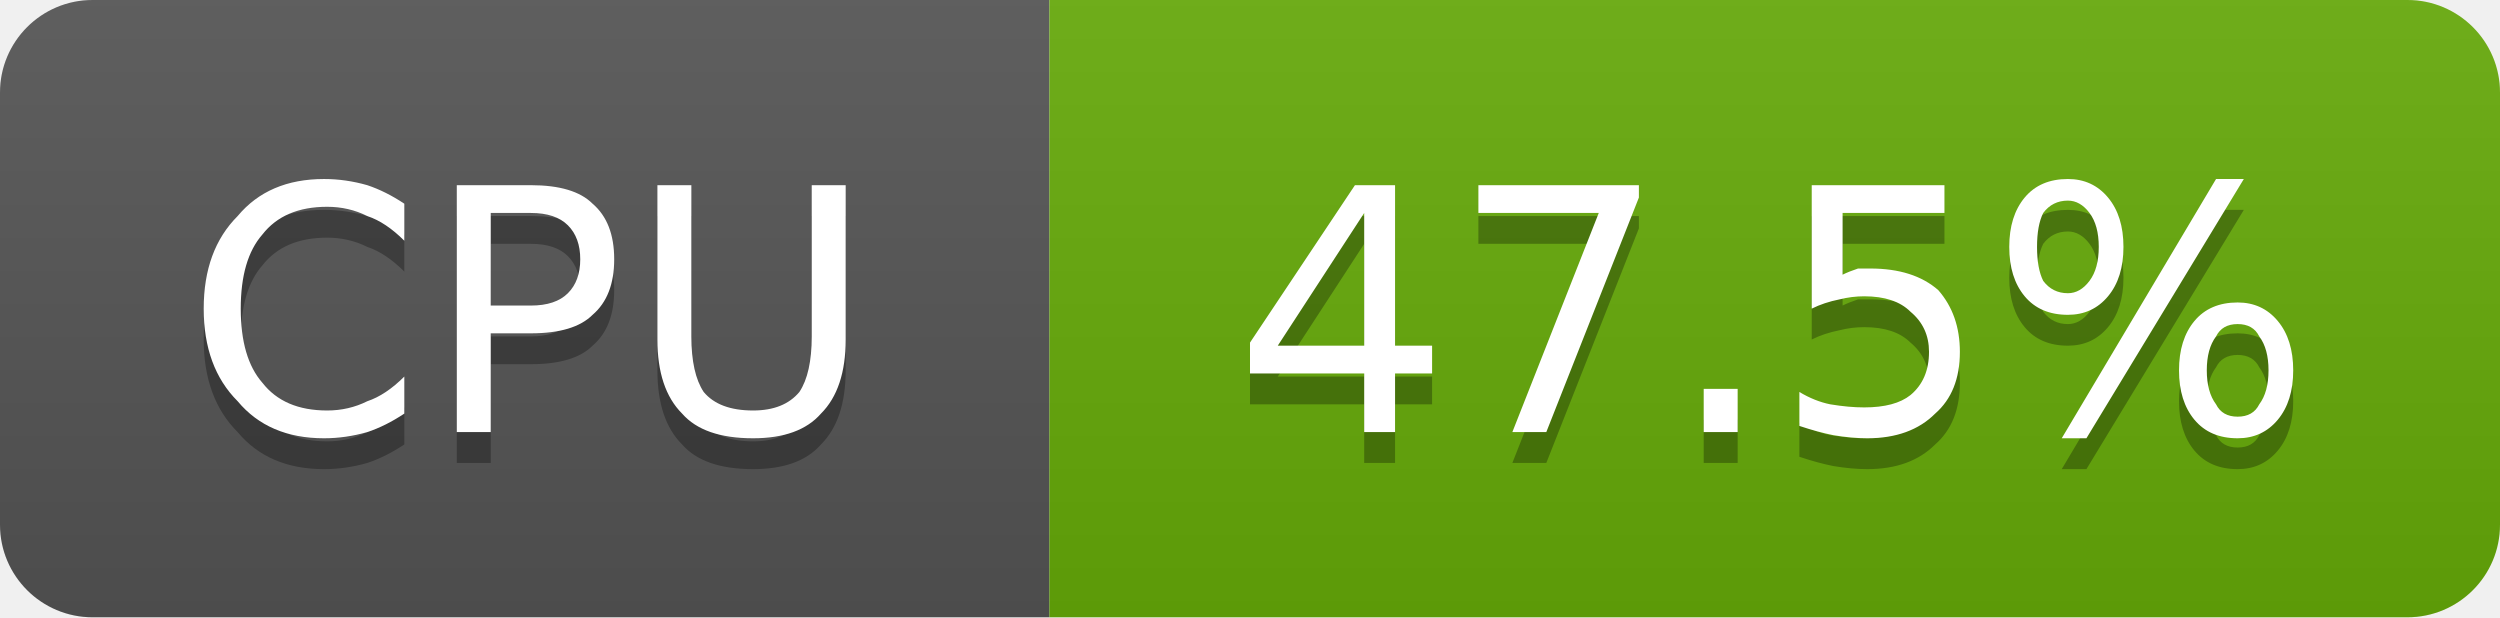
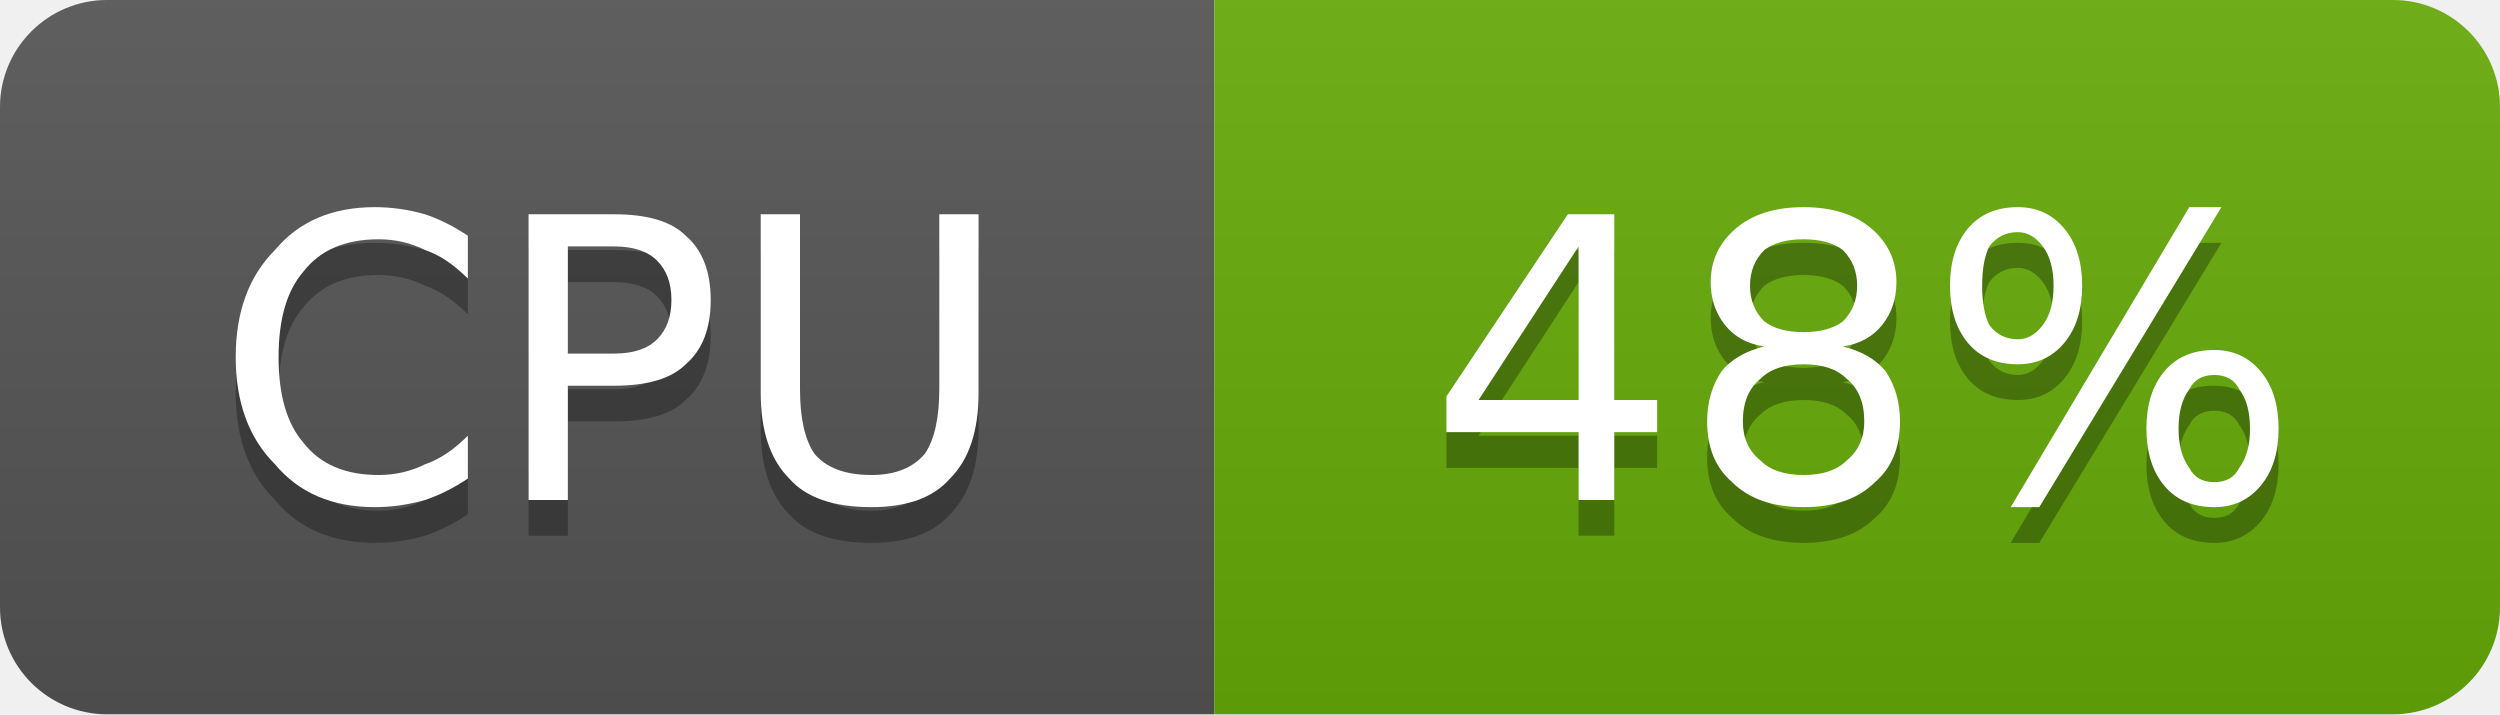
- <svg xmlns="http://www.w3.org/2000/svg" width="81" height="20" viewBox="0 0 81 20" role="img" aria-label="CPU: 47.5%">
+ <svg xmlns="http://www.w3.org/2000/svg" width="70" height="20" viewBox="0 0 70 20" role="img" aria-label="CPU: 48%">
  <linearGradient id="g-cluster_cpu_usage" x2="0" y2="100%">
    <stop offset="0" stop-color="#bbb" stop-opacity=".1" />
    <stop offset="1" stop-opacity=".1" />
  </linearGradient>
  <clipPath id="r-cluster_cpu_usage">
-     <rect width="81" height="20" rx="3" fill="#fff" />
+     <rect width="70" height="20" rx="3" fill="#fff" />
  </clipPath>
  <g clip-path="url(#r-cluster_cpu_usage)">
    <rect width="34" height="20" fill="#555" />
-     <rect x="34" width="47" height="20" fill="#67ac09" />
-     <rect width="81" height="20" fill="url(#g-cluster_cpu_usage)" />
+     <rect x="34" width="36" height="20" fill="#67ac09" />
+     <rect width="70" height="20" fill="url(#g-cluster_cpu_usage)" />
    <path transform="translate(0 1)" fill="#010101" fill-opacity=".3" d="M13.1 6.6L13.1 7.8Q12.5 7.2 11.9 7.0Q11.3 6.7 10.6 6.7Q9.2 6.7 8.5 7.6Q7.8 8.4 7.8 10.0Q7.8 11.6 8.5 12.4Q9.2 13.3 10.6 13.3Q11.3 13.3 11.9 13.0Q12.5 12.8 13.1 12.2L13.1 13.4Q12.5 13.8 11.9 14.0Q11.2 14.2 10.5 14.2Q8.7 14.2 7.7 13.0Q6.6 11.9 6.6 10.0Q6.6 8.1 7.7 7.0Q8.7 5.8 10.5 5.8Q11.2 5.8 11.9 6.0Q12.5 6.2 13.1 6.6ZM15.9 6.9L15.9 9.9L17.2 9.9Q18.0 9.9 18.4 9.5Q18.8 9.1 18.8 8.4Q18.8 7.7 18.4 7.3Q18.0 6.9 17.2 6.9L15.9 6.9ZM14.8 6.0L17.2 6.0Q18.6 6.0 19.2 6.6Q19.9 7.2 19.9 8.4Q19.9 9.6 19.2 10.2Q18.6 10.8 17.2 10.8L15.9 10.8L15.9 14.0L14.8 14.0L14.8 6.0ZM21.3 6.0L22.4 6.0L22.4 10.9Q22.4 12.1 22.8 12.7Q23.3 13.3 24.4 13.3Q25.4 13.3 25.9 12.7Q26.3 12.1 26.3 10.9L26.3 6.0L27.4 6.0L27.4 11.0Q27.4 12.6 26.6 13.4Q25.9 14.2 24.4 14.2Q22.8 14.2 22.1 13.4Q21.3 12.6 21.3 11.0L21.3 6.0Z" />
    <path fill="#fff" d="M13.1 6.6L13.1 7.8Q12.5 7.2 11.9 7.0Q11.3 6.7 10.6 6.7Q9.2 6.7 8.5 7.6Q7.8 8.4 7.8 10.0Q7.8 11.6 8.5 12.4Q9.2 13.3 10.6 13.3Q11.3 13.3 11.9 13.0Q12.5 12.8 13.1 12.2L13.1 13.4Q12.5 13.8 11.9 14.0Q11.2 14.2 10.5 14.2Q8.7 14.2 7.7 13.0Q6.6 11.9 6.6 10.0Q6.6 8.1 7.7 7.0Q8.7 5.8 10.5 5.8Q11.2 5.8 11.9 6.0Q12.5 6.2 13.1 6.6ZM15.9 6.9L15.9 9.9L17.2 9.9Q18.0 9.9 18.4 9.5Q18.8 9.1 18.8 8.4Q18.8 7.7 18.4 7.3Q18.0 6.9 17.2 6.9L15.9 6.9ZM14.8 6.0L17.2 6.0Q18.6 6.0 19.2 6.6Q19.9 7.2 19.9 8.4Q19.9 9.6 19.2 10.2Q18.6 10.8 17.2 10.8L15.9 10.8L15.9 14.0L14.8 14.0L14.8 6.0ZM21.3 6.0L22.4 6.0L22.4 10.9Q22.4 12.1 22.8 12.7Q23.3 13.3 24.4 13.3Q25.4 13.3 25.9 12.7Q26.3 12.1 26.3 10.9L26.3 6.0L27.4 6.0L27.4 11.0Q27.4 12.6 26.6 13.4Q25.9 14.2 24.4 14.2Q22.8 14.2 22.1 13.4Q21.3 12.6 21.3 11.0L21.3 6.0Z" />
-     <path transform="translate(0 1)" fill="#010101" fill-opacity=".3" d="M44.2 6.9L41.4 11.2L44.2 11.2L44.2 6.9ZM43.9 6.0L45.2 6.0L45.2 11.2L46.4 11.2L46.4 12.1L45.2 12.1L45.2 14.0L44.2 14.0L44.2 12.1L40.5 12.1L40.5 11.1L43.9 6.0ZM47.9 6.0L53.1 6.0L53.1 6.4L50.1 14.0L49.0 14.0L51.8 6.9L47.9 6.9L47.9 6.0ZM55.2 12.6L56.3 12.6L56.3 14.0L55.2 14.0L55.2 12.6ZM58.7 6.0L63.0 6.0L63.0 6.9L59.7 6.9L59.7 8.9Q59.9 8.8 60.2 8.7Q60.4 8.7 60.6 8.7Q62.0 8.7 62.8 9.4Q63.5 10.2 63.5 11.4Q63.5 12.7 62.7 13.4Q61.9 14.2 60.5 14.2Q60.0 14.2 59.4 14.1Q58.9 14.0 58.3 13.8L58.3 12.7Q58.8 13.0 59.3 13.1Q59.9 13.2 60.4 13.2Q61.4 13.2 61.9 12.8Q62.5 12.3 62.5 11.4Q62.5 10.6 61.9 10.1Q61.4 9.6 60.4 9.6Q60.0 9.6 59.6 9.7Q59.1 9.8 58.7 10.0L58.7 6.0ZM72.5 10.5Q72.0 10.5 71.8 10.9Q71.5 11.3 71.5 12.0Q71.5 12.7 71.8 13.1Q72.0 13.5 72.5 13.5Q73.0 13.5 73.2 13.1Q73.5 12.7 73.5 12.0Q73.5 11.3 73.2 10.9Q73.0 10.5 72.5 10.5ZM72.5 9.8Q73.3 9.8 73.8 10.4Q74.3 11.0 74.3 12.0Q74.3 13.0 73.8 13.6Q73.3 14.2 72.5 14.2Q71.6 14.2 71.1 13.6Q70.6 13.0 70.6 12.0Q70.6 11.0 71.1 10.4Q71.6 9.8 72.5 9.8ZM67.0 6.5Q66.5 6.5 66.2 6.9Q66.0 7.3 66.0 8.0Q66.0 8.7 66.2 9.1Q66.5 9.5 67.0 9.5Q67.4 9.5 67.7 9.1Q68.0 8.7 68.0 8.0Q68.0 7.3 67.7 6.9Q67.4 6.5 67.0 6.5ZM71.8 5.8L72.7 5.8L67.6 14.2L66.8 14.2L71.8 5.8ZM67.0 5.8Q67.8 5.8 68.3 6.4Q68.8 7.0 68.8 8.0Q68.8 9.0 68.3 9.6Q67.8 10.2 67.0 10.2Q66.1 10.2 65.6 9.6Q65.1 9.0 65.1 8.0Q65.1 7.0 65.6 6.4Q66.1 5.8 67.0 5.8Z" />
-     <path fill="#fff" d="M44.2 6.9L41.4 11.2L44.2 11.2L44.2 6.9ZM43.9 6.0L45.2 6.0L45.2 11.2L46.4 11.2L46.4 12.1L45.2 12.1L45.2 14.0L44.2 14.0L44.2 12.1L40.5 12.1L40.5 11.1L43.9 6.0ZM47.9 6.0L53.1 6.0L53.1 6.4L50.1 14.0L49.0 14.0L51.8 6.9L47.9 6.9L47.9 6.0ZM55.2 12.6L56.3 12.6L56.3 14.0L55.2 14.0L55.2 12.6ZM58.7 6.0L63.0 6.0L63.0 6.9L59.7 6.9L59.7 8.9Q59.9 8.8 60.2 8.7Q60.4 8.7 60.6 8.7Q62.0 8.7 62.8 9.4Q63.5 10.2 63.5 11.4Q63.5 12.7 62.7 13.4Q61.9 14.2 60.5 14.2Q60.0 14.2 59.4 14.1Q58.9 14.0 58.3 13.8L58.3 12.7Q58.8 13.0 59.3 13.1Q59.9 13.2 60.4 13.2Q61.4 13.2 61.9 12.8Q62.5 12.3 62.5 11.4Q62.5 10.6 61.9 10.1Q61.4 9.6 60.4 9.6Q60.0 9.6 59.6 9.7Q59.1 9.8 58.7 10.0L58.7 6.0ZM72.5 10.5Q72.0 10.5 71.8 10.9Q71.5 11.3 71.5 12.0Q71.5 12.7 71.8 13.1Q72.0 13.5 72.5 13.5Q73.0 13.5 73.2 13.1Q73.5 12.7 73.5 12.0Q73.5 11.3 73.2 10.9Q73.0 10.5 72.5 10.5ZM72.5 9.8Q73.3 9.8 73.8 10.4Q74.3 11.0 74.3 12.0Q74.3 13.0 73.8 13.6Q73.3 14.2 72.5 14.2Q71.6 14.2 71.1 13.6Q70.6 13.0 70.6 12.0Q70.6 11.0 71.1 10.4Q71.6 9.8 72.5 9.8ZM67.0 6.5Q66.5 6.5 66.2 6.9Q66.0 7.3 66.0 8.0Q66.0 8.7 66.2 9.1Q66.5 9.5 67.0 9.5Q67.4 9.5 67.7 9.1Q68.0 8.7 68.0 8.0Q68.0 7.3 67.7 6.9Q67.4 6.5 67.0 6.5ZM71.8 5.8L72.7 5.8L67.6 14.2L66.8 14.2L71.8 5.8ZM67.0 5.8Q67.8 5.8 68.3 6.4Q68.8 7.0 68.8 8.0Q68.8 9.0 68.3 9.6Q67.8 10.2 67.0 10.2Q66.1 10.2 65.6 9.6Q65.1 9.0 65.1 8.0Q65.1 7.0 65.6 6.4Q66.1 5.8 67.0 5.8Z" />
+     <path transform="translate(0 1)" fill="#010101" fill-opacity=".3" d="M44.2 6.9L41.4 11.2L44.2 11.2L44.2 6.9ZM43.9 6.0L45.2 6.0L45.2 11.2L46.4 11.2L46.4 12.1L45.2 12.1L45.2 14.0L44.2 14.0L44.2 12.1L40.5 12.1L40.5 11.1L43.9 6.0ZM50.5 10.2Q49.7 10.2 49.3 10.6Q48.8 11.0 48.8 11.8Q48.8 12.5 49.3 12.9Q49.7 13.3 50.5 13.3Q51.3 13.3 51.7 12.9Q52.2 12.5 52.2 11.8Q52.2 11.0 51.7 10.6Q51.3 10.2 50.5 10.2ZM49.4 9.7Q48.7 9.6 48.3 9.1Q47.9 8.6 47.9 7.9Q47.9 7.0 48.6 6.4Q49.3 5.8 50.5 5.8Q51.7 5.8 52.4 6.4Q53.1 7.0 53.1 7.9Q53.1 8.6 52.7 9.1Q52.3 9.6 51.6 9.7Q52.4 9.9 52.8 10.4Q53.2 11.0 53.2 11.8Q53.2 12.9 52.5 13.5Q51.8 14.2 50.5 14.2Q49.2 14.2 48.5 13.5Q47.8 12.9 47.8 11.8Q47.8 11.0 48.2 10.4Q48.6 9.9 49.4 9.7ZM49.0 8.0Q49.0 8.6 49.4 9.0Q49.8 9.3 50.5 9.3Q51.2 9.3 51.6 9.0Q52.0 8.6 52.0 8.0Q52.0 7.4 51.6 7.0Q51.2 6.7 50.5 6.7Q49.8 6.7 49.4 7.0Q49.0 7.4 49.0 8.0ZM62.0 10.5Q61.5 10.5 61.3 10.9Q61.0 11.3 61.0 12.0Q61.0 12.7 61.3 13.1Q61.5 13.5 62.0 13.5Q62.5 13.5 62.7 13.1Q63.0 12.7 63.0 12.0Q63.0 11.3 62.7 10.9Q62.5 10.5 62.0 10.5ZM62.0 9.8Q62.8 9.8 63.3 10.4Q63.8 11.0 63.8 12.0Q63.8 13.0 63.3 13.6Q62.8 14.2 62.0 14.2Q61.1 14.2 60.6 13.6Q60.1 13.0 60.1 12.0Q60.1 11.0 60.6 10.4Q61.1 9.8 62.0 9.8ZM56.5 6.5Q56.0 6.5 55.7 6.9Q55.5 7.3 55.5 8.0Q55.5 8.7 55.7 9.1Q56.0 9.5 56.5 9.5Q56.9 9.5 57.2 9.1Q57.5 8.7 57.5 8.0Q57.5 7.3 57.2 6.9Q56.9 6.5 56.5 6.5ZM61.3 5.8L62.2 5.8L57.1 14.2L56.3 14.2L61.3 5.8ZM56.5 5.8Q57.3 5.8 57.8 6.4Q58.3 7.0 58.3 8.0Q58.3 9.0 57.8 9.6Q57.3 10.2 56.5 10.2Q55.6 10.2 55.1 9.6Q54.6 9.0 54.6 8.0Q54.6 7.0 55.1 6.4Q55.6 5.8 56.5 5.8Z" />
+     <path fill="#fff" d="M44.2 6.9L41.4 11.2L44.2 11.2L44.2 6.9ZM43.9 6.0L45.2 6.0L45.2 11.2L46.4 11.2L46.4 12.1L45.2 12.1L45.2 14.0L44.2 14.0L44.2 12.1L40.5 12.1L40.5 11.1L43.9 6.0ZM50.5 10.2Q49.7 10.2 49.3 10.6Q48.8 11.0 48.8 11.8Q48.8 12.5 49.3 12.9Q49.7 13.3 50.5 13.3Q51.3 13.3 51.7 12.9Q52.2 12.5 52.2 11.8Q52.2 11.0 51.7 10.6Q51.3 10.2 50.5 10.2ZM49.4 9.7Q48.7 9.6 48.3 9.1Q47.9 8.6 47.9 7.9Q47.9 7.0 48.6 6.4Q49.3 5.8 50.5 5.8Q51.7 5.8 52.4 6.4Q53.1 7.0 53.1 7.9Q53.1 8.6 52.7 9.1Q52.3 9.6 51.6 9.7Q52.4 9.9 52.8 10.4Q53.2 11.0 53.2 11.8Q53.2 12.9 52.5 13.5Q51.8 14.2 50.5 14.2Q49.2 14.2 48.5 13.5Q47.8 12.9 47.8 11.8Q47.8 11.0 48.2 10.4Q48.6 9.9 49.4 9.7ZM49.0 8.0Q49.0 8.6 49.4 9.0Q49.8 9.3 50.5 9.3Q51.2 9.3 51.6 9.0Q52.0 8.6 52.0 8.0Q52.0 7.4 51.6 7.0Q51.2 6.7 50.5 6.7Q49.8 6.7 49.4 7.0Q49.0 7.4 49.0 8.0ZM62.0 10.5Q61.5 10.5 61.3 10.9Q61.0 11.3 61.0 12.0Q61.0 12.7 61.3 13.1Q61.5 13.5 62.0 13.5Q62.5 13.5 62.7 13.1Q63.0 12.7 63.0 12.0Q63.0 11.3 62.7 10.9Q62.5 10.5 62.0 10.5ZM62.0 9.8Q62.8 9.8 63.3 10.4Q63.8 11.0 63.8 12.0Q63.8 13.0 63.3 13.6Q62.8 14.2 62.0 14.2Q61.1 14.2 60.6 13.6Q60.1 13.0 60.1 12.0Q60.1 11.0 60.6 10.4Q61.1 9.8 62.0 9.8ZM56.5 6.5Q56.0 6.5 55.7 6.9Q55.5 7.3 55.5 8.0Q55.5 8.7 55.7 9.1Q56.0 9.5 56.5 9.5Q56.9 9.5 57.2 9.1Q57.5 8.7 57.5 8.0Q57.5 7.3 57.2 6.9Q56.9 6.5 56.5 6.5ZM61.3 5.8L62.2 5.8L57.1 14.2L56.3 14.2L61.3 5.8ZM56.5 5.8Q57.3 5.8 57.8 6.4Q58.3 7.0 58.3 8.0Q58.3 9.0 57.8 9.6Q57.3 10.2 56.5 10.2Q55.6 10.2 55.1 9.6Q54.6 9.0 54.6 8.0Q54.6 7.0 55.1 6.4Q55.6 5.8 56.5 5.8Z" />
  </g>
</svg>
